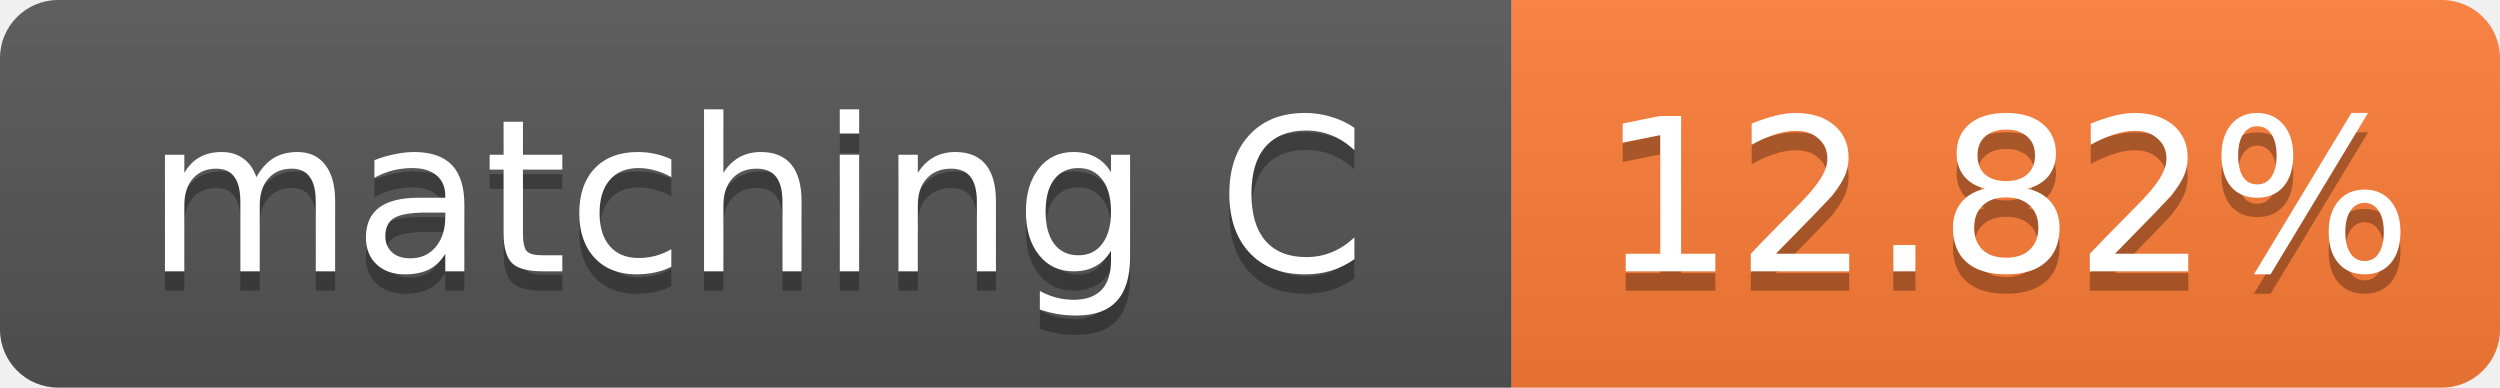
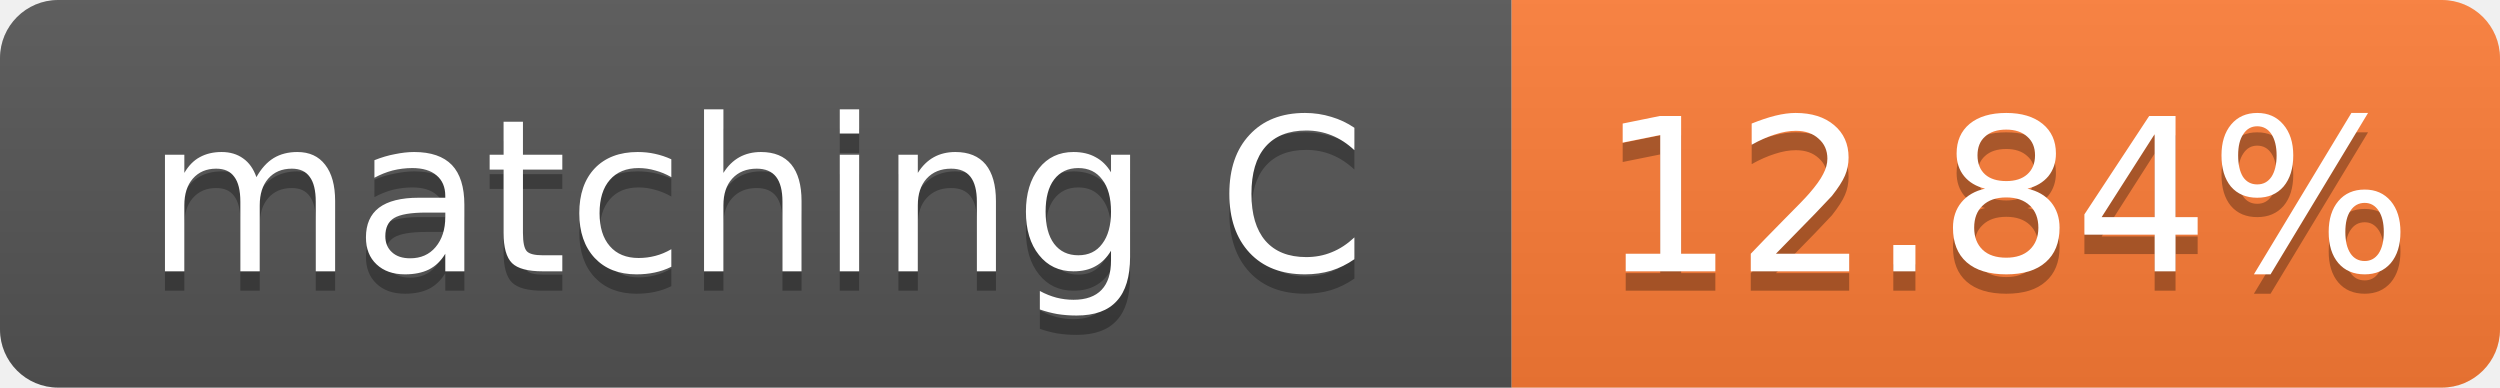
- <svg xmlns="http://www.w3.org/2000/svg" width="129" height="20" role="img" aria-label="matching C: 12.82%">
+ <svg xmlns="http://www.w3.org/2000/svg" width="129" height="20" role="img" aria-label="matching C: 12.84%">
  <linearGradient id="s" x2="0" y2="100%">
    <stop offset="0" stop-color="#bbb" stop-opacity=".1" />
    <stop offset="1" stop-opacity=".1" />
  </linearGradient>
  <clipPath id="r">
    <rect width="129" height="20" rx="3" fill="#fff" />
  </clipPath>
  <g clip-path="url(#r)">
    <rect width="78" height="20" fill="#555" />
    <rect x="78" width="51" height="20" fill="#fe7d37" />
    <rect width="129" height="20" fill="url(#s)" />
  </g>
  <g fill="#fff" text-anchor="middle" font-family="Verdana,Geneva,DejaVu Sans,sans-serif" font-size="11">
    <text x="39.0" y="15" fill="#010101" fill-opacity=".3">matching C</text>
    <text x="39.0" y="14">matching C</text>
-     <text x="103.5" y="15" fill="#010101" fill-opacity=".3">12.82%</text>
-     <text x="103.5" y="14">12.82%</text>
+     <text x="103.5" y="15" fill="#010101" fill-opacity=".3">12.84%</text>
+     <text x="103.5" y="14">12.84%</text>
  </g>
</svg>
